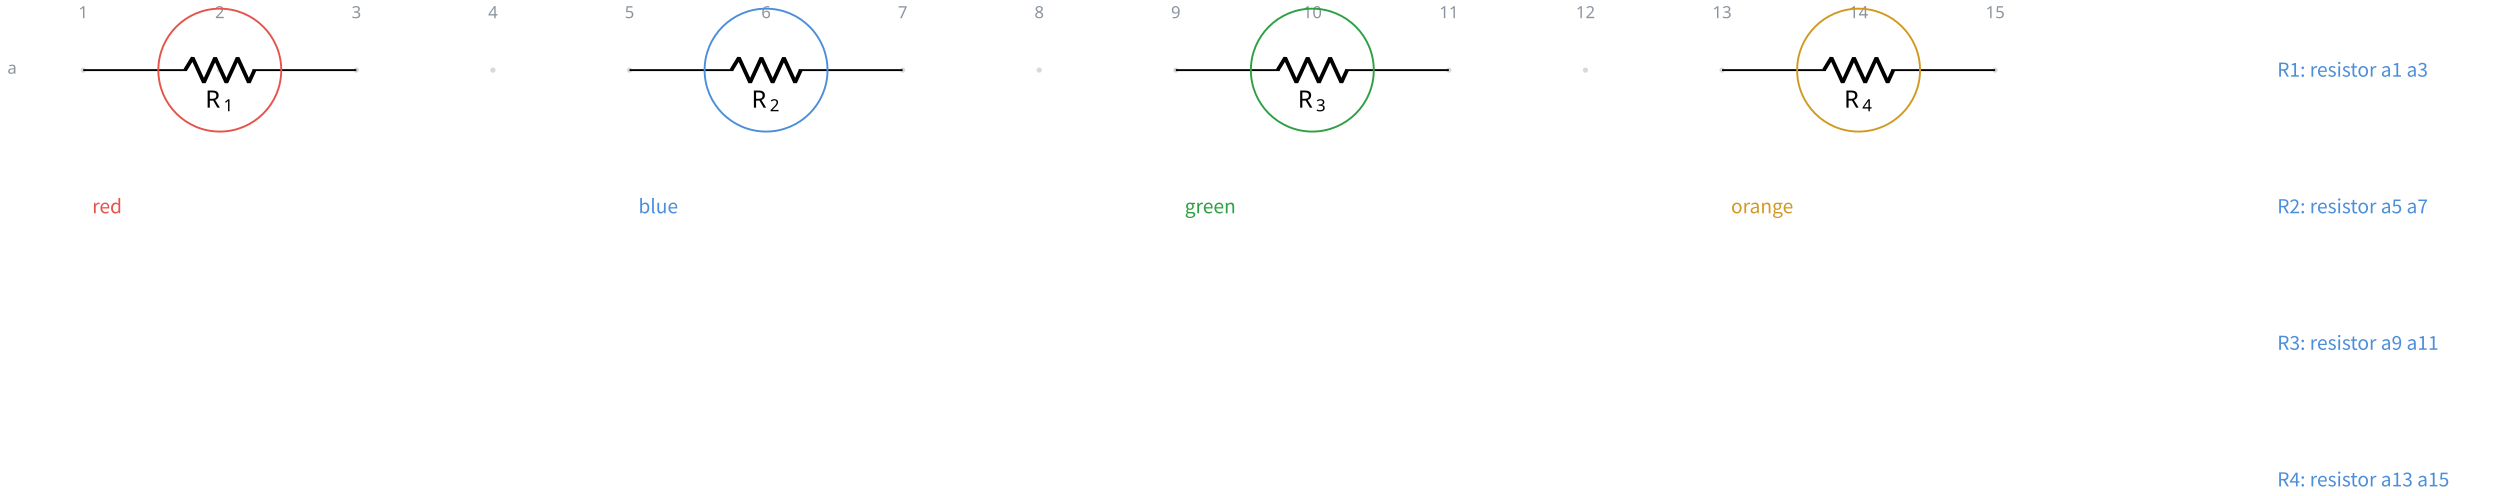
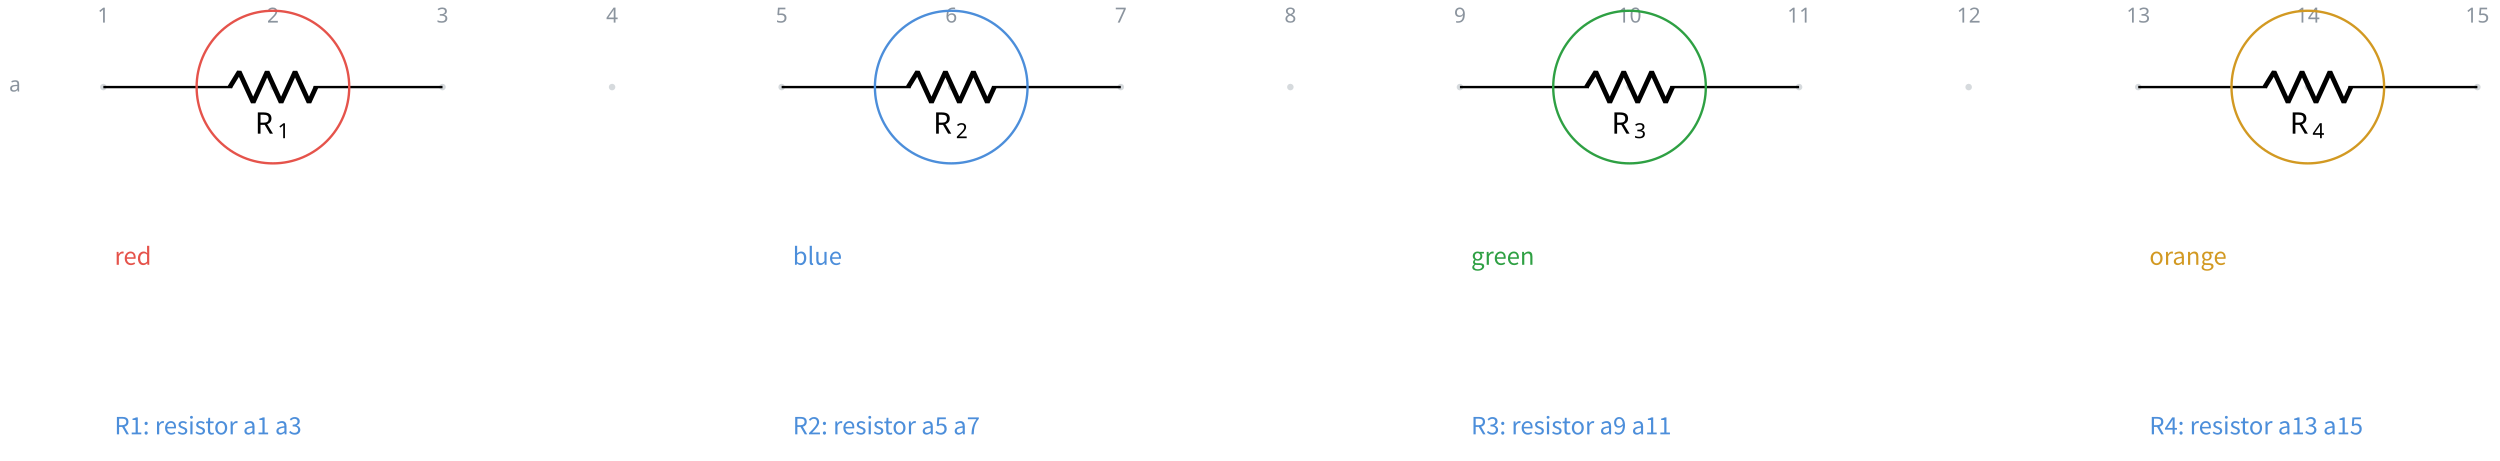
- <svg xmlns="http://www.w3.org/2000/svg" fill="currentColor" width="1388.966" height="275.514" viewBox="-72 -72 1041.724 206.635">
+ <svg xmlns="http://www.w3.org/2000/svg" fill="currentColor" width="1118.598" height="206.052" viewBox="-72 -72 838.948 154.539">
  <g stroke="currentColor" stroke-miterlimit="10" stroke-width=".8">
    <path fill="#8b949e" fill-opacity=".35" stroke="none" stroke-opacity=".35" d="M-36.218-42.781a1.1 1.1 0 1 0-2.2 0 1.1 1.1 0 0 0 2.2 0M20.688-42.781a1.1 1.1 0 1 0-2.2 0 1.1 1.1 0 0 0 2.2 0M77.593-42.781a1.1 1.1 0 1 0-2.2 0 1.1 1.1 0 0 0 2.2 0M134.499-42.781a1.1 1.1 0 1 0-2.2 0 1.1 1.1 0 0 0 2.2 0M191.404-42.781a1.1 1.1 0 1 0-2.2 0 1.1 1.1 0 0 0 2.2 0M248.31-42.781a1.1 1.1 0 1 0-2.2 0 1.1 1.1 0 0 0 2.2 0M305.215-42.781a1.1 1.1 0 1 0-2.2 0 1.1 1.1 0 0 0 2.2 0M362.12-42.781a1.1 1.1 0 1 0-2.2 0 1.1 1.1 0 0 0 2.2 0M419.026-42.781a1.1 1.1 0 1 0-2.2 0 1.1 1.1 0 0 0 2.2 0M475.932-42.781a1.1 1.1 0 1 0-2.2 0 1.1 1.1 0 0 0 2.2 0M532.837-42.781a1.1 1.1 0 1 0-2.2 0 1.1 1.1 0 0 0 2.2 0M589.743-42.781a1.1 1.1 0 1 0-2.2 0 1.1 1.1 0 0 0 2.2 0M646.648-42.781a1.1 1.1 0 1 0-2.2 0 1.1 1.1 0 0 0 2.2 0M703.554-42.781a1.1 1.1 0 1 0-2.2 0 1.1 1.1 0 0 0 2.2 0M760.46-42.781a1.1 1.1 0 1 0-2.2 0 1.1 1.1 0 0 0 2.2 0m-1.1 0" />
    <g fill="#8b949e" stroke="#8b949e">
      <text x="-37.318" y="-42.781" fill="#8b949e" stroke="none" font-family="cmr7" font-size="7" transform="translate(-1.993 -21.645)">1</text>
    </g>
    <g fill="#8b949e" stroke="#8b949e">
      <text x="-37.318" y="-42.781" fill="#8b949e" stroke="none" font-family="cmr7" font-size="7" transform="translate(54.912 -21.645)">2</text>
    </g>
    <g fill="#8b949e" stroke="#8b949e">
      <text x="-37.318" y="-42.781" fill="#8b949e" stroke="none" font-family="cmr7" font-size="7" transform="translate(111.818 -21.645)">3</text>
    </g>
    <g fill="#8b949e" stroke="#8b949e">
      <text x="-37.318" y="-42.781" fill="#8b949e" stroke="none" font-family="cmr7" font-size="7" transform="translate(168.723 -21.645)">4</text>
    </g>
    <g fill="#8b949e" stroke="#8b949e">
      <text x="-37.318" y="-42.781" fill="#8b949e" stroke="none" font-family="cmr7" font-size="7" transform="translate(225.629 -21.645)">5</text>
    </g>
    <g fill="#8b949e" stroke="#8b949e">
      <text x="-37.318" y="-42.781" fill="#8b949e" stroke="none" font-family="cmr7" font-size="7" transform="translate(282.534 -21.645)">6</text>
    </g>
    <g fill="#8b949e" stroke="#8b949e">
      <text x="-37.318" y="-42.781" fill="#8b949e" stroke="none" font-family="cmr7" font-size="7" transform="translate(339.44 -21.645)">7</text>
    </g>
    <g fill="#8b949e" stroke="#8b949e">
      <text x="-37.318" y="-42.781" fill="#8b949e" stroke="none" font-family="cmr7" font-size="7" transform="translate(396.345 -21.645)">8</text>
    </g>
    <g fill="#8b949e" stroke="#8b949e">
      <text x="-37.318" y="-42.781" fill="#8b949e" stroke="none" font-family="cmr7" font-size="7" transform="translate(453.25 -21.645)">9</text>
    </g>
    <g fill="#8b949e" stroke="#8b949e">
      <text x="-37.318" y="-42.781" fill="#8b949e" stroke="none" font-family="cmr7" font-size="7" transform="translate(508.163 -21.645)">10</text>
    </g>
    <g fill="#8b949e" stroke="#8b949e">
      <text x="-37.318" y="-42.781" fill="#8b949e" stroke="none" font-family="cmr7" font-size="7" transform="translate(565.069 -21.645)">11</text>
    </g>
    <g fill="#8b949e" stroke="#8b949e">
      <text x="-37.318" y="-42.781" fill="#8b949e" stroke="none" font-family="cmr7" font-size="7" transform="translate(621.974 -21.645)">12</text>
    </g>
    <g fill="#8b949e" stroke="#8b949e">
      <text x="-37.318" y="-42.781" fill="#8b949e" stroke="none" font-family="cmr7" font-size="7" transform="translate(678.88 -21.645)">13</text>
    </g>
    <g fill="#8b949e" stroke="#8b949e">
      <text x="-37.318" y="-42.781" fill="#8b949e" stroke="none" font-family="cmr7" font-size="7" transform="translate(735.785 -21.645)">14</text>
    </g>
    <g fill="#8b949e" stroke="#8b949e">
      <text x="-37.318" y="-42.781" fill="#8b949e" stroke="none" font-family="cmr7" font-size="7" transform="translate(792.69 -21.645)">15</text>
    </g>
    <g fill="#8b949e" stroke="#8b949e">
      <text x="-37.318" y="-42.781" fill="#8b949e" stroke="none" font-family="cmr7" font-size="7" transform="translate(-31.62 1.507)">a</text>
    </g>
    <path fill="none" d="M-37.318-42.781h.4m-.4 0H5.93m27.315 0h43.248m-.4 0h.4" />
    <g stroke-linejoin="bevel" stroke-width="1.6">
      <path fill="none" d="m5.13-42.781 3.143-5.122L12.96-37.66l4.686-10.243L22.33-37.66l4.685-10.243 4.686 10.243 2.343-5.121" />
    </g>
    <g stroke="none">
      <text x="-37.318" y="-42.781" font-family="cmmi10" font-size="10" transform="translate(50.866 15.648)">R</text>
      <text x="-29.725" y="-41.281" font-family="cmr7" font-size="7" transform="translate(50.866 15.648)">1</text>
    </g>
    <path fill="none" d="M190.304-42.781h.4m-.4 0h43.248m27.315 0h43.248m-.4 0h.4" />
    <g stroke-linejoin="bevel" stroke-width="1.6">
      <path fill="none" d="m232.752-42.781 3.143-5.122 4.686 10.243 4.686-10.243 4.686 10.243 4.685-10.243 4.686 10.243 2.343-5.121" />
    </g>
    <g stroke="none">
      <text x="-37.318" y="-42.781" font-family="cmmi10" font-size="10" transform="translate(278.488 15.648)">R</text>
      <text x="-29.725" y="-41.281" font-family="cmr7" font-size="7" transform="translate(278.488 15.648)">2</text>
    </g>
    <path fill="none" d="M417.926-42.781h.4m-.4 0h43.248m27.315 0h43.248m-.4 0h.4" />
    <g stroke-linejoin="bevel" stroke-width="1.6">
      <path fill="none" d="m460.374-42.781 3.143-5.122 4.686 10.243 4.686-10.243 4.685 10.243 4.686-10.243 4.686 10.243 2.343-5.121" />
    </g>
    <g stroke="none">
      <text x="-37.318" y="-42.781" font-family="cmmi10" font-size="10" transform="translate(506.11 15.648)">R</text>
      <text x="-29.725" y="-41.281" font-family="cmr7" font-size="7" transform="translate(506.11 15.648)">3</text>
    </g>
    <path fill="none" d="M645.548-42.781h.4m-.4 0h43.248m27.315 0h43.248m-.4 0h.4" />
    <g stroke-linejoin="bevel" stroke-width="1.6">
      <path fill="none" d="m687.996-42.781 3.143-5.122 4.686 10.243 4.686-10.243 4.685 10.243 4.686-10.243 4.686 10.243 2.343-5.121" />
    </g>
    <g stroke="none">
      <text x="-37.318" y="-42.781" font-family="cmmi10" font-size="10" transform="translate(733.732 15.648)">R</text>
      <text x="-29.725" y="-41.281" font-family="cmr7" font-size="7" transform="translate(733.732 15.648)">4</text>
    </g>
-     <g>
-       <text x="-37.318" y="-42.781" fill="#4c8eda" stroke="none" font-family="'Noto Sans CJK JP','Noto Sans JP','Hiragino Sans','Yu Gothic',sans-serif" font-size="8" transform="translate(914.22 2.733)">R1: resistor a1 a3</text>
-     </g>
-     <g>
-       <text x="-37.318" y="-42.781" fill="#4c8eda" stroke="none" font-family="'Noto Sans CJK JP','Noto Sans JP','Hiragino Sans','Yu Gothic',sans-serif" font-size="8" transform="translate(914.22 59.639)">R2: resistor a5 a7</text>
-     </g>
-     <g>
-       <text x="-37.318" y="-42.781" fill="#4c8eda" stroke="none" font-family="'Noto Sans CJK JP','Noto Sans JP','Hiragino Sans','Yu Gothic',sans-serif" font-size="8" transform="translate(914.22 116.544)">R3: resistor a9 a11</text>
-     </g>
-     <g>
-       <text x="-37.318" y="-42.781" fill="#4c8eda" stroke="none" font-family="'Noto Sans CJK JP','Noto Sans JP','Hiragino Sans','Yu Gothic',sans-serif" font-size="8" transform="translate(914.22 173.45)">R4: resistor a13 a15</text>
-     </g>
    <path fill="none" stroke="#e5534b" d="M45.195-42.781c0-14.143-11.465-25.608-25.607-25.608C5.445-68.389-6.02-56.924-6.02-42.78c0 14.142 11.465 25.607 25.608 25.607 14.142 0 25.607-11.465 25.607-25.607Zm-25.607 0" />
    <path fill="none" stroke="#4c8eda" d="M272.817-42.781c0-14.143-11.465-25.608-25.607-25.608-14.143 0-25.608 11.465-25.608 25.608 0 14.142 11.465 25.607 25.608 25.607 14.142 0 25.607-11.465 25.607-25.607Zm-25.607 0" />
    <path fill="none" stroke="#2ea043" d="M500.439-42.781c0-14.143-11.465-25.608-25.607-25.608-14.143 0-25.608 11.465-25.608 25.608 0 14.142 11.465 25.607 25.608 25.607 14.142 0 25.607-11.465 25.607-25.607Zm-25.607 0" />
    <path fill="none" stroke="#d29922" d="M728.061-42.781c0-14.143-11.465-25.608-25.607-25.608-14.143 0-25.608 11.465-25.608 25.608 0 14.142 11.465 25.607 25.608 25.607 14.142 0 25.607-11.465 25.607-25.607Zm-25.607 0" />
    <g>
      <text x="-37.318" y="-42.781" fill="#e5534b" stroke="none" font-family="'Noto Sans CJK JP','Noto Sans JP','Hiragino Sans','Yu Gothic',sans-serif" font-size="8" transform="translate(3.733 59.639)">red</text>
    </g>
    <g>
      <text x="-37.318" y="-42.781" fill="#4c8eda" stroke="none" font-family="'Noto Sans CJK JP','Noto Sans JP','Hiragino Sans','Yu Gothic',sans-serif" font-size="8" transform="translate(231.355 59.639)">blue</text>
    </g>
    <g>
      <text x="-37.318" y="-42.781" fill="#2ea043" stroke="none" font-family="'Noto Sans CJK JP','Noto Sans JP','Hiragino Sans','Yu Gothic',sans-serif" font-size="8" transform="translate(458.977 59.639)">green</text>
    </g>
    <g>
      <text x="-37.318" y="-42.781" fill="#d29922" stroke="none" font-family="'Noto Sans CJK JP','Noto Sans JP','Hiragino Sans','Yu Gothic',sans-serif" font-size="8" transform="translate(686.599 59.639)">orange</text>
    </g>
+     <g>
+       <text x="-37.318" y="-42.781" fill="#4c8eda" stroke="none" font-family="'Noto Sans CJK JP','Noto Sans JP','Hiragino Sans','Yu Gothic',sans-serif" font-size="8" transform="translate(3.733 116.544)">R1: resistor a1 a3</text>
+     </g>
+     <g>
+       <text x="-37.318" y="-42.781" fill="#4c8eda" stroke="none" font-family="'Noto Sans CJK JP','Noto Sans JP','Hiragino Sans','Yu Gothic',sans-serif" font-size="8" transform="translate(231.355 116.544)">R2: resistor a5 a7</text>
+     </g>
+     <g>
+       <text x="-37.318" y="-42.781" fill="#4c8eda" stroke="none" font-family="'Noto Sans CJK JP','Noto Sans JP','Hiragino Sans','Yu Gothic',sans-serif" font-size="8" transform="translate(458.977 116.544)">R3: resistor a9 a11</text>
+     </g>
+     <g>
+       <text x="-37.318" y="-42.781" fill="#4c8eda" stroke="none" font-family="'Noto Sans CJK JP','Noto Sans JP','Hiragino Sans','Yu Gothic',sans-serif" font-size="8" transform="translate(686.599 116.544)">R4: resistor a13 a15</text>
+     </g>
  </g>
</svg>
